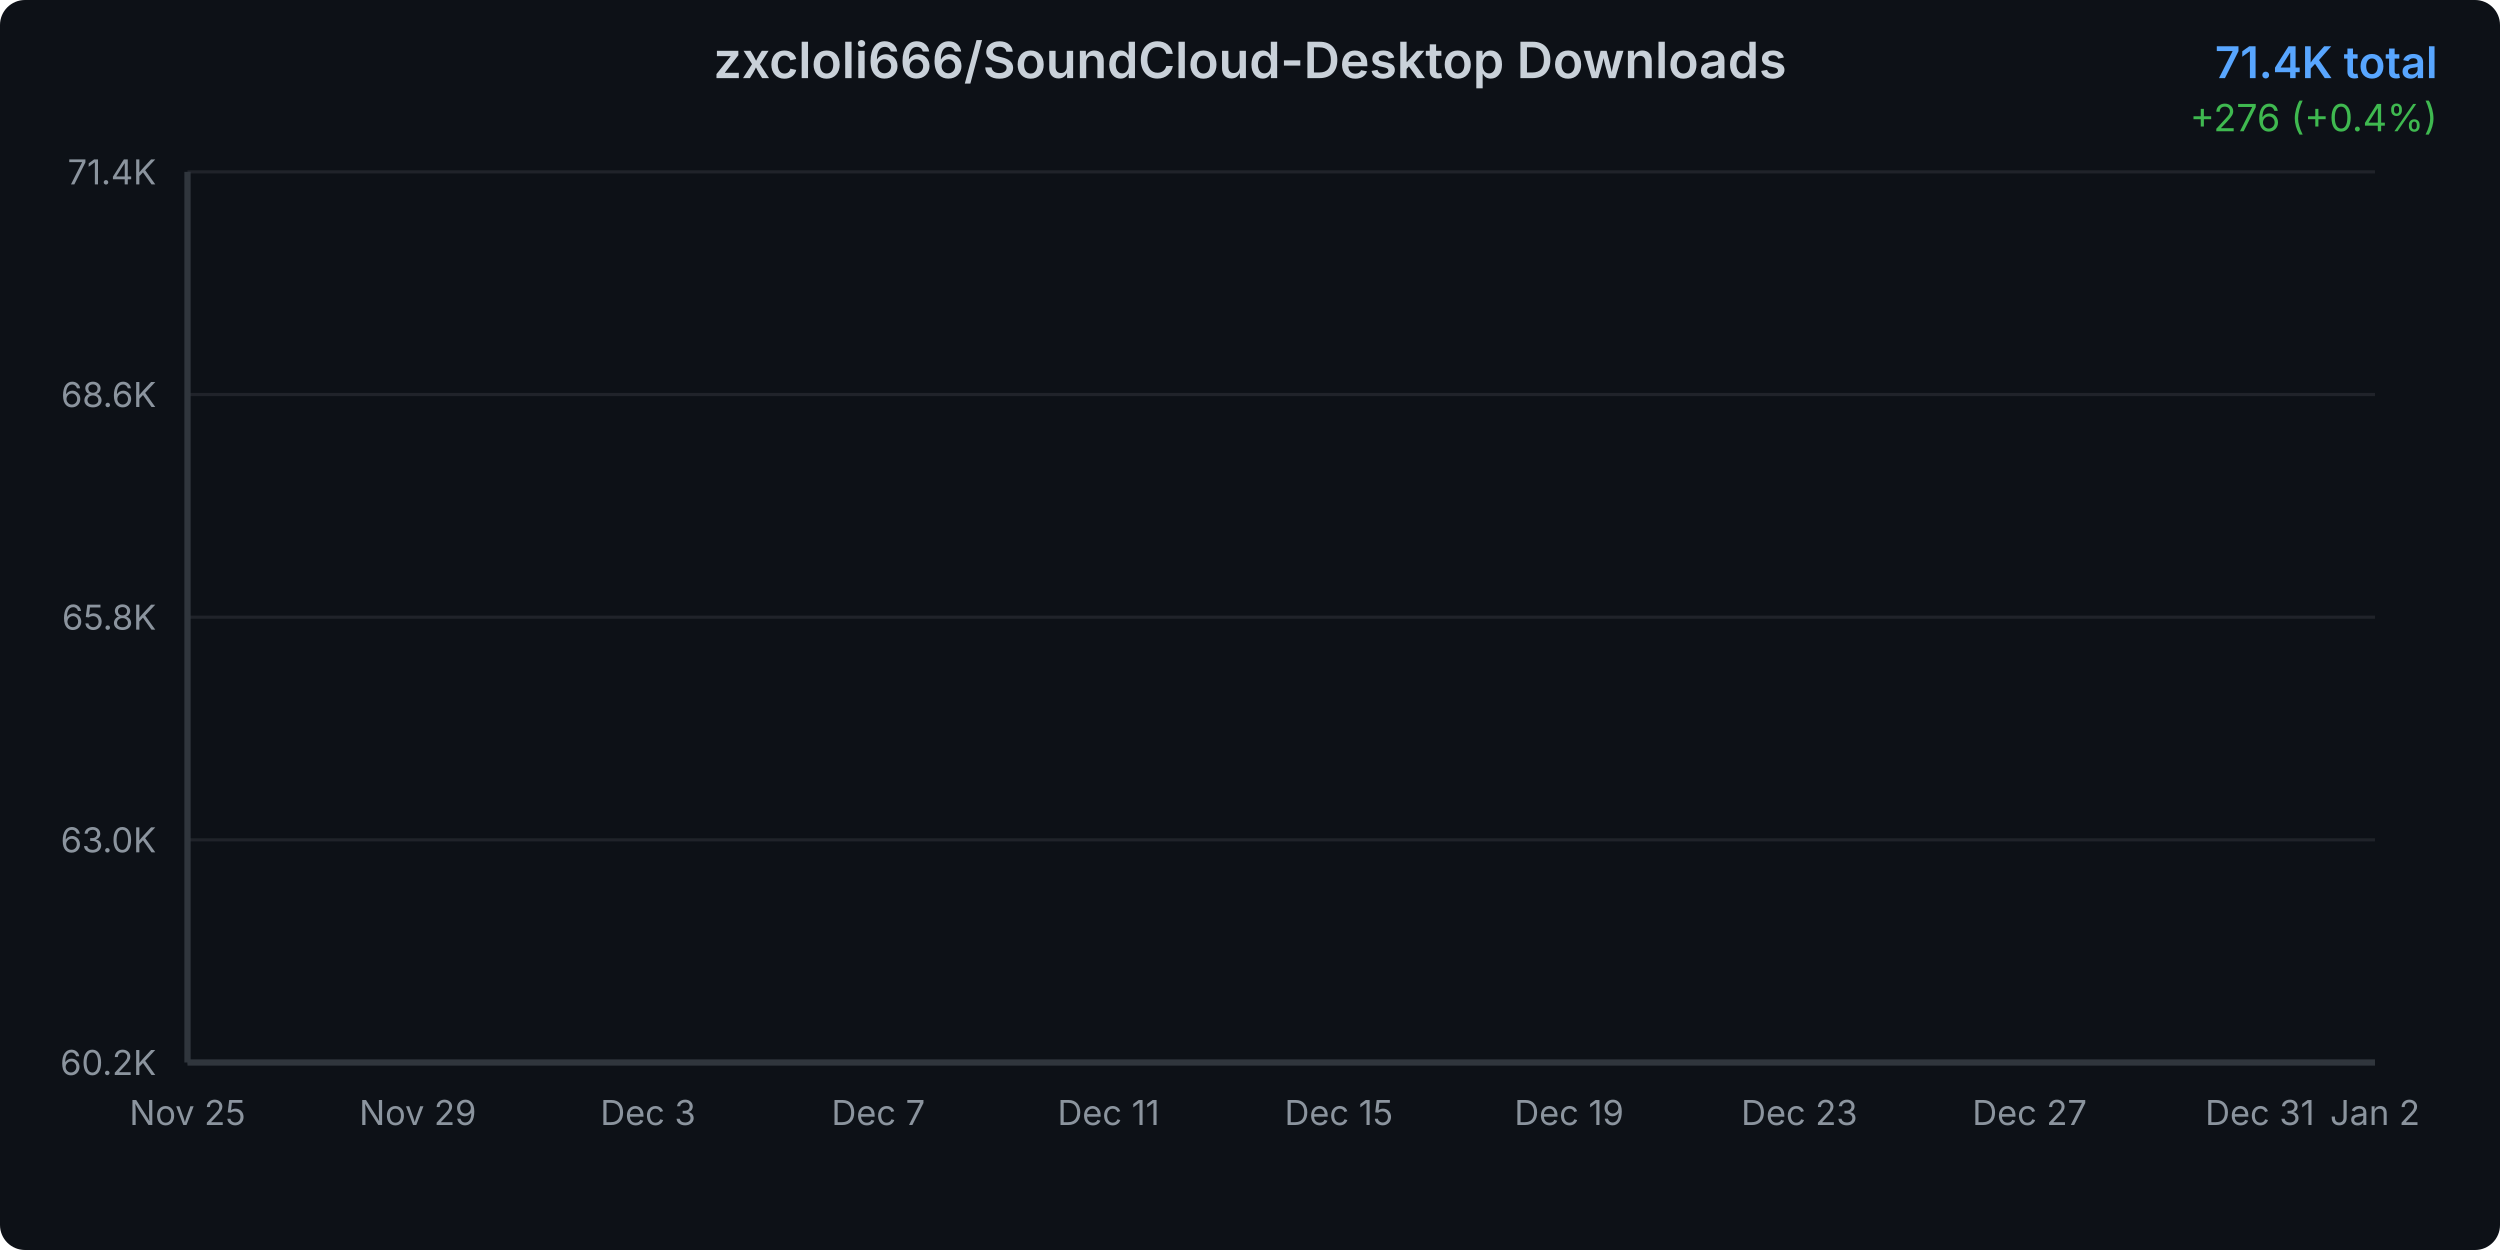
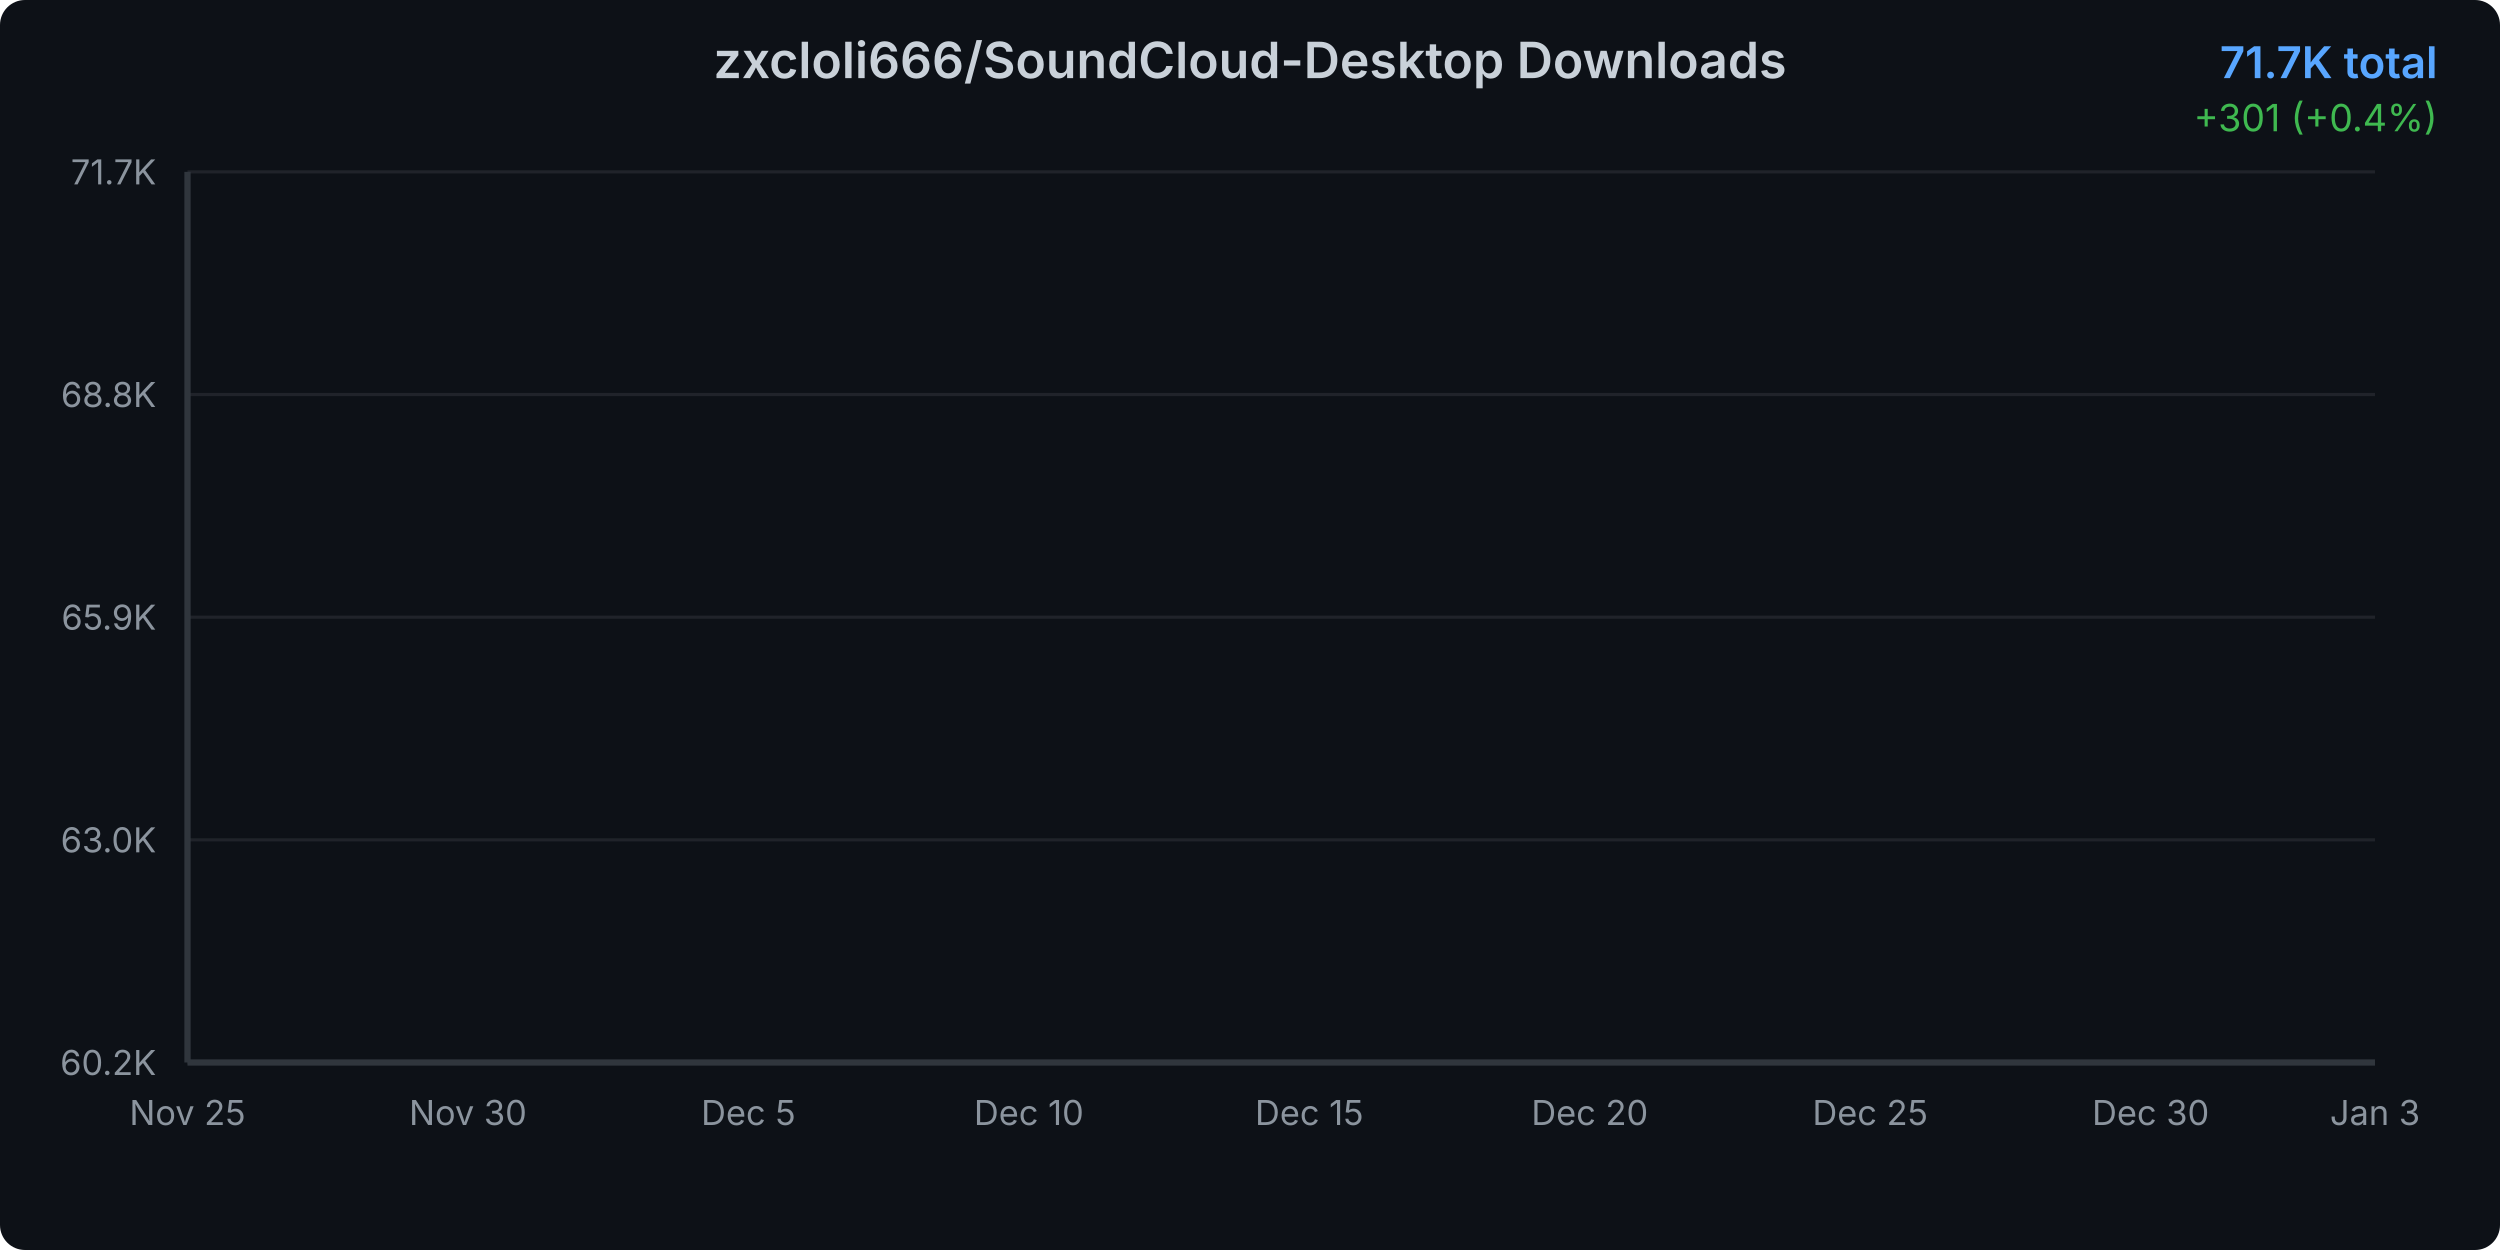
<svg xmlns="http://www.w3.org/2000/svg" width="800" height="400">
  <defs>
    <linearGradient id="areaGradient" x1="0%" y1="0%" x2="0%" y2="100%">
      <stop offset="0%" style="stop-color:#3b82f6;stop-opacity:0.3" />
      <stop offset="100%" style="stop-color:#3b82f6;stop-opacity:0.05" />
    </linearGradient>
    <filter id="glow">
      <feGaussianBlur stdDeviation="2" result="coloredBlur" />
      <feMerge>
        <feMergeNode in="coloredBlur" />
        <feMergeNode in="SourceGraphic" />
      </feMerge>
    </filter>
    <style>
      @keyframes draw {
        from { stroke-dashoffset: 2000; }
        to { stroke-dashoffset: 0; }
      }
      @keyframes fadeIn {
        from { opacity: 0; }
        to { opacity: 1; }
      }
      .line-path {
        stroke-dasharray: 2000;
        stroke-dashoffset: 2000;
        animation: draw 1.5s ease-out forwards;
      }
      .area-path {
        opacity: 0;
        animation: fadeIn 1s ease-out 0.5s forwards;
      }
      .data-point {
        opacity: 0;
        animation: fadeIn 0.5s ease-out 1s forwards;
      }
    </style>
  </defs>
  <rect width="800" height="400" fill="#0d1117" rx="8" />
  <text x="400" y="25" text-anchor="middle" fill="#c9d1d9" font-family="system-ui, -apple-system, sans-serif" font-size="16" font-weight="600">
    zxcloli666/SoundCloud-Desktop Downloads
  </text>
  <text x="780" y="25" text-anchor="end" fill="#58a6ff" font-family="system-ui, -apple-system, sans-serif" font-size="14" font-weight="600">
-     71.4K total
+     71.7K total
  </text>
  <text x="780" y="42" text-anchor="end" fill="#3fb950" font-family="system-ui, -apple-system, sans-serif" font-size="12">
-     +276 (+0.4%)
+     +301 (+0.4%)
  </text>
  <g opacity="0.1">
    <line x1="60" y1="340" x2="760" y2="340" stroke="#c9d1d9" stroke-width="1" />
    <line x1="60" y1="268.75" x2="760" y2="268.75" stroke="#c9d1d9" stroke-width="1" />
    <line x1="60" y1="197.5" x2="760" y2="197.5" stroke="#c9d1d9" stroke-width="1" />
    <line x1="60" y1="126.25" x2="760" y2="126.25" stroke="#c9d1d9" stroke-width="1" />
    <line x1="60" y1="55" x2="760" y2="55" stroke="#c9d1d9" stroke-width="1" />
  </g>
  <text x="50" y="344" text-anchor="end" fill="#8b949e" font-family="system-ui, -apple-system, sans-serif" font-size="11">
      60.2K
    </text>
  <text x="50" y="272.75" text-anchor="end" fill="#8b949e" font-family="system-ui, -apple-system, sans-serif" font-size="11">
      63.0K
    </text>
  <text x="50" y="201.5" text-anchor="end" fill="#8b949e" font-family="system-ui, -apple-system, sans-serif" font-size="11">
-       65.8K
+       65.9K
    </text>
  <text x="50" y="130.25" text-anchor="end" fill="#8b949e" font-family="system-ui, -apple-system, sans-serif" font-size="11">
-       68.6K
+       68.8K
    </text>
  <text x="50" y="59" text-anchor="end" fill="#8b949e" font-family="system-ui, -apple-system, sans-serif" font-size="11">
-       71.4K
+       71.7K
    </text>
  <text x="60" y="360" text-anchor="middle" fill="#8b949e" font-family="system-ui, -apple-system, sans-serif" font-size="11">
      Nov 25
    </text>
-   <text x="133.684" y="360" text-anchor="middle" fill="#8b949e" font-family="system-ui, -apple-system, sans-serif" font-size="11">
-       Nov 29
+   <text x="149.744" y="360" text-anchor="middle" fill="#8b949e" font-family="system-ui, -apple-system, sans-serif" font-size="11">
+       Nov 30
    </text>
-   <text x="207.368" y="360" text-anchor="middle" fill="#8b949e" font-family="system-ui, -apple-system, sans-serif" font-size="11">
-       Dec 3
+   <text x="239.487" y="360" text-anchor="middle" fill="#8b949e" font-family="system-ui, -apple-system, sans-serif" font-size="11">
+       Dec 5
    </text>
-   <text x="281.053" y="360" text-anchor="middle" fill="#8b949e" font-family="system-ui, -apple-system, sans-serif" font-size="11">
-       Dec 7
+   <text x="329.231" y="360" text-anchor="middle" fill="#8b949e" font-family="system-ui, -apple-system, sans-serif" font-size="11">
+       Dec 10
    </text>
-   <text x="354.737" y="360" text-anchor="middle" fill="#8b949e" font-family="system-ui, -apple-system, sans-serif" font-size="11">
-       Dec 11
-     </text>
-   <text x="428.421" y="360" text-anchor="middle" fill="#8b949e" font-family="system-ui, -apple-system, sans-serif" font-size="11">
+   <text x="418.974" y="360" text-anchor="middle" fill="#8b949e" font-family="system-ui, -apple-system, sans-serif" font-size="11">
      Dec 15
    </text>
-   <text x="502.105" y="360" text-anchor="middle" fill="#8b949e" font-family="system-ui, -apple-system, sans-serif" font-size="11">
-       Dec 19
+   <text x="508.718" y="360" text-anchor="middle" fill="#8b949e" font-family="system-ui, -apple-system, sans-serif" font-size="11">
+       Dec 20
    </text>
-   <text x="575.789" y="360" text-anchor="middle" fill="#8b949e" font-family="system-ui, -apple-system, sans-serif" font-size="11">
-       Dec 23
+   <text x="598.462" y="360" text-anchor="middle" fill="#8b949e" font-family="system-ui, -apple-system, sans-serif" font-size="11">
+       Dec 25
    </text>
-   <text x="649.474" y="360" text-anchor="middle" fill="#8b949e" font-family="system-ui, -apple-system, sans-serif" font-size="11">
-       Dec 27
-     </text>
-   <text x="723.158" y="360" text-anchor="middle" fill="#8b949e" font-family="system-ui, -apple-system, sans-serif" font-size="11">
-       Dec 31
+   <text x="688.205" y="360" text-anchor="middle" fill="#8b949e" font-family="system-ui, -apple-system, sans-serif" font-size="11">
+       Dec 30
    </text>
  <text x="760" y="360" text-anchor="middle" fill="#8b949e" font-family="system-ui, -apple-system, sans-serif" font-size="11">
-       Jan 2
+       Jan 3
    </text>
-   <path d="M 60 340     L 60.00 340.00 L 78.42 336.28 L 96.84 329.94 L 115.26 324.07 L 133.68 312.39 L 152.11 300.34 L 170.53 290.84 L 188.95 281.97 L 207.37 274.09 L 225.79 264.85 L 244.21 254.54 L 262.63 243.50 L 281.05 233.47 L 299.47 222.80 L 317.89 215.03 L 336.32 206.97 L 354.74 196.03 L 373.16 188.71 L 391.58 178.58 L 410.00 166.88 L 428.42 158.06 L 446.84 150.82 L 465.26 146.13 L 483.68 142.23 L 502.11 135.01 L 520.53 129.87 L 538.95 118.60 L 557.37 114.17 L 575.79 108.44 L 594.21 101.05 L 612.63 95.98 L 631.05 90.84 L 649.47 85.45 L 667.89 81.70 L 686.32 78.45 L 704.74 73.52 L 723.16 67.51 L 741.58 61.99 L 760.00 55.00     L 760 340     Z" fill="url(#areaGradient)" class="area-path" />
-   <path d="M 60.00 340.00 L 78.42 336.28 L 96.84 329.94 L 115.26 324.07 L 133.68 312.39 L 152.11 300.34 L 170.53 290.84 L 188.95 281.97 L 207.37 274.09 L 225.79 264.85 L 244.21 254.54 L 262.63 243.50 L 281.05 233.47 L 299.47 222.80 L 317.89 215.03 L 336.32 206.97 L 354.74 196.03 L 373.16 188.71 L 391.58 178.58 L 410.00 166.88 L 428.42 158.06 L 446.84 150.82 L 465.26 146.13 L 483.68 142.23 L 502.11 135.01 L 520.53 129.87 L 538.95 118.60 L 557.37 114.17 L 575.79 108.44 L 594.21 101.05 L 612.63 95.98 L 631.05 90.84 L 649.47 85.45 L 667.89 81.70 L 686.32 78.45 L 704.74 73.52 L 723.16 67.51 L 741.58 61.99 L 760.00 55.00" fill="none" stroke="#3b82f6" stroke-width="3" stroke-linecap="round" stroke-linejoin="round" filter="url(#glow)" class="line-path" />
+   <path d="M 60 340     L 60.00 340.00 L 77.95 336.37 L 95.90 330.21 L 113.85 324.48 L 131.79 313.11 L 149.74 301.37 L 167.69 292.12 L 185.64 283.48 L 203.59 275.81 L 221.54 266.81 L 239.49 256.77 L 257.44 246.01 L 275.38 236.24 L 293.33 225.86 L 311.28 218.28 L 329.23 210.44 L 347.18 199.78 L 365.13 192.65 L 383.08 182.78 L 401.03 171.39 L 418.97 162.80 L 436.92 155.75 L 454.87 151.18 L 472.82 147.39 L 490.77 140.35 L 508.72 135.35 L 526.67 124.37 L 544.62 120.05 L 562.56 114.48 L 580.51 107.27 L 598.46 102.34 L 616.41 97.33 L 634.36 92.08 L 652.31 88.43 L 670.26 85.27 L 688.21 80.46 L 706.15 74.61 L 724.10 69.23 L 742.05 62.43 L 760.00 55.00     L 760 340     Z" fill="url(#areaGradient)" class="area-path" />
+   <path d="M 60.00 340.00 L 77.95 336.37 L 95.90 330.21 L 113.85 324.48 L 131.79 313.11 L 149.74 301.37 L 167.69 292.12 L 185.64 283.48 L 203.59 275.81 L 221.54 266.81 L 239.49 256.77 L 257.44 246.01 L 275.38 236.24 L 293.33 225.86 L 311.28 218.28 L 329.23 210.44 L 347.18 199.78 L 365.13 192.65 L 383.08 182.78 L 401.03 171.39 L 418.97 162.80 L 436.92 155.75 L 454.87 151.18 L 472.82 147.39 L 490.77 140.35 L 508.72 135.35 L 526.67 124.37 L 544.62 120.05 L 562.56 114.48 L 580.51 107.27 L 598.46 102.34 L 616.41 97.33 L 634.36 92.08 L 652.31 88.43 L 670.26 85.27 L 688.21 80.46 L 706.15 74.61 L 724.10 69.23 L 742.05 62.43 L 760.00 55.00" fill="none" stroke="#3b82f6" stroke-width="3" stroke-linecap="round" stroke-linejoin="round" filter="url(#glow)" class="line-path" />
  <circle cx="60" cy="340" r="4" fill="#3b82f6" stroke="#0d1117" stroke-width="2" class="data-point" />
-   <circle cx="78.421" cy="336.277" r="4" fill="#3b82f6" stroke="#0d1117" stroke-width="2" class="data-point" />
-   <circle cx="96.842" cy="329.944" r="4" fill="#3b82f6" stroke="#0d1117" stroke-width="2" class="data-point" />
-   <circle cx="115.263" cy="324.068" r="4" fill="#3b82f6" stroke="#0d1117" stroke-width="2" class="data-point" />
-   <circle cx="133.684" cy="312.392" r="4" fill="#3b82f6" stroke="#0d1117" stroke-width="2" class="data-point" />
-   <circle cx="152.105" cy="300.335" r="4" fill="#3b82f6" stroke="#0d1117" stroke-width="2" class="data-point" />
-   <circle cx="170.526" cy="290.837" r="4" fill="#3b82f6" stroke="#0d1117" stroke-width="2" class="data-point" />
-   <circle cx="188.947" cy="281.972" r="4" fill="#3b82f6" stroke="#0d1117" stroke-width="2" class="data-point" />
-   <circle cx="207.368" cy="274.094" r="4" fill="#3b82f6" stroke="#0d1117" stroke-width="2" class="data-point" />
-   <circle cx="225.789" cy="264.849" r="4" fill="#3b82f6" stroke="#0d1117" stroke-width="2" class="data-point" />
-   <circle cx="244.211" cy="254.541" r="4" fill="#3b82f6" stroke="#0d1117" stroke-width="2" class="data-point" />
-   <circle cx="262.632" cy="243.497" r="4" fill="#3b82f6" stroke="#0d1117" stroke-width="2" class="data-point" />
-   <circle cx="281.053" cy="233.467" r="4" fill="#3b82f6" stroke="#0d1117" stroke-width="2" class="data-point" />
-   <circle cx="299.474" cy="222.804" r="4" fill="#3b82f6" stroke="#0d1117" stroke-width="2" class="data-point" />
-   <circle cx="317.895" cy="215.028" r="4" fill="#3b82f6" stroke="#0d1117" stroke-width="2" class="data-point" />
-   <circle cx="336.316" cy="206.973" r="4" fill="#3b82f6" stroke="#0d1117" stroke-width="2" class="data-point" />
-   <circle cx="354.737" cy="196.031" r="4" fill="#3b82f6" stroke="#0d1117" stroke-width="2" class="data-point" />
-   <circle cx="373.158" cy="188.711" r="4" fill="#3b82f6" stroke="#0d1117" stroke-width="2" class="data-point" />
-   <circle cx="391.579" cy="178.579" r="4" fill="#3b82f6" stroke="#0d1117" stroke-width="2" class="data-point" />
-   <circle cx="410" cy="166.877" r="4" fill="#3b82f6" stroke="#0d1117" stroke-width="2" class="data-point" />
-   <circle cx="428.421" cy="158.063" r="4" fill="#3b82f6" stroke="#0d1117" stroke-width="2" class="data-point" />
-   <circle cx="446.842" cy="150.819" r="4" fill="#3b82f6" stroke="#0d1117" stroke-width="2" class="data-point" />
-   <circle cx="465.263" cy="146.133" r="4" fill="#3b82f6" stroke="#0d1117" stroke-width="2" class="data-point" />
-   <circle cx="483.684" cy="142.232" r="4" fill="#3b82f6" stroke="#0d1117" stroke-width="2" class="data-point" />
-   <circle cx="502.105" cy="135.014" r="4" fill="#3b82f6" stroke="#0d1117" stroke-width="2" class="data-point" />
-   <circle cx="520.526" cy="129.872" r="4" fill="#3b82f6" stroke="#0d1117" stroke-width="2" class="data-point" />
-   <circle cx="538.947" cy="118.601" r="4" fill="#3b82f6" stroke="#0d1117" stroke-width="2" class="data-point" />
-   <circle cx="557.368" cy="114.168" r="4" fill="#3b82f6" stroke="#0d1117" stroke-width="2" class="data-point" />
-   <circle cx="575.789" cy="108.444" r="4" fill="#3b82f6" stroke="#0d1117" stroke-width="2" class="data-point" />
-   <circle cx="594.211" cy="101.048" r="4" fill="#3b82f6" stroke="#0d1117" stroke-width="2" class="data-point" />
-   <circle cx="612.632" cy="95.982" r="4" fill="#3b82f6" stroke="#0d1117" stroke-width="2" class="data-point" />
-   <circle cx="631.053" cy="90.84" r="4" fill="#3b82f6" stroke="#0d1117" stroke-width="2" class="data-point" />
-   <circle cx="649.474" cy="85.445" r="4" fill="#3b82f6" stroke="#0d1117" stroke-width="2" class="data-point" />
-   <circle cx="667.895" cy="81.697" r="4" fill="#3b82f6" stroke="#0d1117" stroke-width="2" class="data-point" />
-   <circle cx="686.316" cy="78.454" r="4" fill="#3b82f6" stroke="#0d1117" stroke-width="2" class="data-point" />
-   <circle cx="704.737" cy="73.515" r="4" fill="#3b82f6" stroke="#0d1117" stroke-width="2" class="data-point" />
-   <circle cx="723.158" cy="67.512" r="4" fill="#3b82f6" stroke="#0d1117" stroke-width="2" class="data-point" />
-   <circle cx="741.579" cy="61.991" r="4" fill="#3b82f6" stroke="#0d1117" stroke-width="2" class="data-point" />
+   <circle cx="77.949" cy="336.374" r="4" fill="#3b82f6" stroke="#0d1117" stroke-width="2" class="data-point" />
+   <circle cx="95.897" cy="330.206" r="4" fill="#3b82f6" stroke="#0d1117" stroke-width="2" class="data-point" />
+   <circle cx="113.846" cy="324.483" r="4" fill="#3b82f6" stroke="#0d1117" stroke-width="2" class="data-point" />
+   <circle cx="131.795" cy="313.111" r="4" fill="#3b82f6" stroke="#0d1117" stroke-width="2" class="data-point" />
+   <circle cx="149.744" cy="301.368" r="4" fill="#3b82f6" stroke="#0d1117" stroke-width="2" class="data-point" />
+   <circle cx="167.692" cy="292.118" r="4" fill="#3b82f6" stroke="#0d1117" stroke-width="2" class="data-point" />
+   <circle cx="185.641" cy="283.484" r="4" fill="#3b82f6" stroke="#0d1117" stroke-width="2" class="data-point" />
+   <circle cx="203.59" cy="275.811" r="4" fill="#3b82f6" stroke="#0d1117" stroke-width="2" class="data-point" />
+   <circle cx="221.538" cy="266.807" r="4" fill="#3b82f6" stroke="#0d1117" stroke-width="2" class="data-point" />
+   <circle cx="239.487" cy="256.767" r="4" fill="#3b82f6" stroke="#0d1117" stroke-width="2" class="data-point" />
+   <circle cx="257.436" cy="246.011" r="4" fill="#3b82f6" stroke="#0d1117" stroke-width="2" class="data-point" />
+   <circle cx="275.385" cy="236.243" r="4" fill="#3b82f6" stroke="#0d1117" stroke-width="2" class="data-point" />
+   <circle cx="293.333" cy="225.857" r="4" fill="#3b82f6" stroke="#0d1117" stroke-width="2" class="data-point" />
+   <circle cx="311.282" cy="218.284" r="4" fill="#3b82f6" stroke="#0d1117" stroke-width="2" class="data-point" />
+   <circle cx="329.231" cy="210.439" r="4" fill="#3b82f6" stroke="#0d1117" stroke-width="2" class="data-point" />
+   <circle cx="347.179" cy="199.782" r="4" fill="#3b82f6" stroke="#0d1117" stroke-width="2" class="data-point" />
+   <circle cx="365.128" cy="192.653" r="4" fill="#3b82f6" stroke="#0d1117" stroke-width="2" class="data-point" />
+   <circle cx="383.077" cy="182.785" r="4" fill="#3b82f6" stroke="#0d1117" stroke-width="2" class="data-point" />
+   <circle cx="401.026" cy="171.388" r="4" fill="#3b82f6" stroke="#0d1117" stroke-width="2" class="data-point" />
+   <circle cx="418.974" cy="162.803" r="4" fill="#3b82f6" stroke="#0d1117" stroke-width="2" class="data-point" />
+   <circle cx="436.923" cy="155.748" r="4" fill="#3b82f6" stroke="#0d1117" stroke-width="2" class="data-point" />
+   <circle cx="454.872" cy="151.184" r="4" fill="#3b82f6" stroke="#0d1117" stroke-width="2" class="data-point" />
+   <circle cx="472.821" cy="147.385" r="4" fill="#3b82f6" stroke="#0d1117" stroke-width="2" class="data-point" />
+   <circle cx="490.769" cy="140.354" r="4" fill="#3b82f6" stroke="#0d1117" stroke-width="2" class="data-point" />
+   <circle cx="508.718" cy="135.347" r="4" fill="#3b82f6" stroke="#0d1117" stroke-width="2" class="data-point" />
+   <circle cx="526.667" cy="124.369" r="4" fill="#3b82f6" stroke="#0d1117" stroke-width="2" class="data-point" />
+   <circle cx="544.615" cy="120.052" r="4" fill="#3b82f6" stroke="#0d1117" stroke-width="2" class="data-point" />
+   <circle cx="562.564" cy="114.477" r="4" fill="#3b82f6" stroke="#0d1117" stroke-width="2" class="data-point" />
+   <circle cx="580.513" cy="107.273" r="4" fill="#3b82f6" stroke="#0d1117" stroke-width="2" class="data-point" />
+   <circle cx="598.462" cy="102.34" r="4" fill="#3b82f6" stroke="#0d1117" stroke-width="2" class="data-point" />
+   <circle cx="616.41" cy="97.332" r="4" fill="#3b82f6" stroke="#0d1117" stroke-width="2" class="data-point" />
+   <circle cx="634.359" cy="92.077" r="4" fill="#3b82f6" stroke="#0d1117" stroke-width="2" class="data-point" />
+   <circle cx="652.308" cy="88.426" r="4" fill="#3b82f6" stroke="#0d1117" stroke-width="2" class="data-point" />
+   <circle cx="670.256" cy="85.269" r="4" fill="#3b82f6" stroke="#0d1117" stroke-width="2" class="data-point" />
+   <circle cx="688.205" cy="80.458" r="4" fill="#3b82f6" stroke="#0d1117" stroke-width="2" class="data-point" />
+   <circle cx="706.154" cy="74.612" r="4" fill="#3b82f6" stroke="#0d1117" stroke-width="2" class="data-point" />
+   <circle cx="724.103" cy="69.234" r="4" fill="#3b82f6" stroke="#0d1117" stroke-width="2" class="data-point" />
+   <circle cx="742.051" cy="62.425" r="4" fill="#3b82f6" stroke="#0d1117" stroke-width="2" class="data-point" />
  <circle cx="760" cy="55" r="4" fill="#3b82f6" stroke="#0d1117" stroke-width="2" class="data-point" />
  <line x1="60" y1="55" x2="60" y2="340" stroke="#30363d" stroke-width="2" />
  <line x1="60" y1="340" x2="760" y2="340" stroke="#30363d" stroke-width="2" />
</svg>
